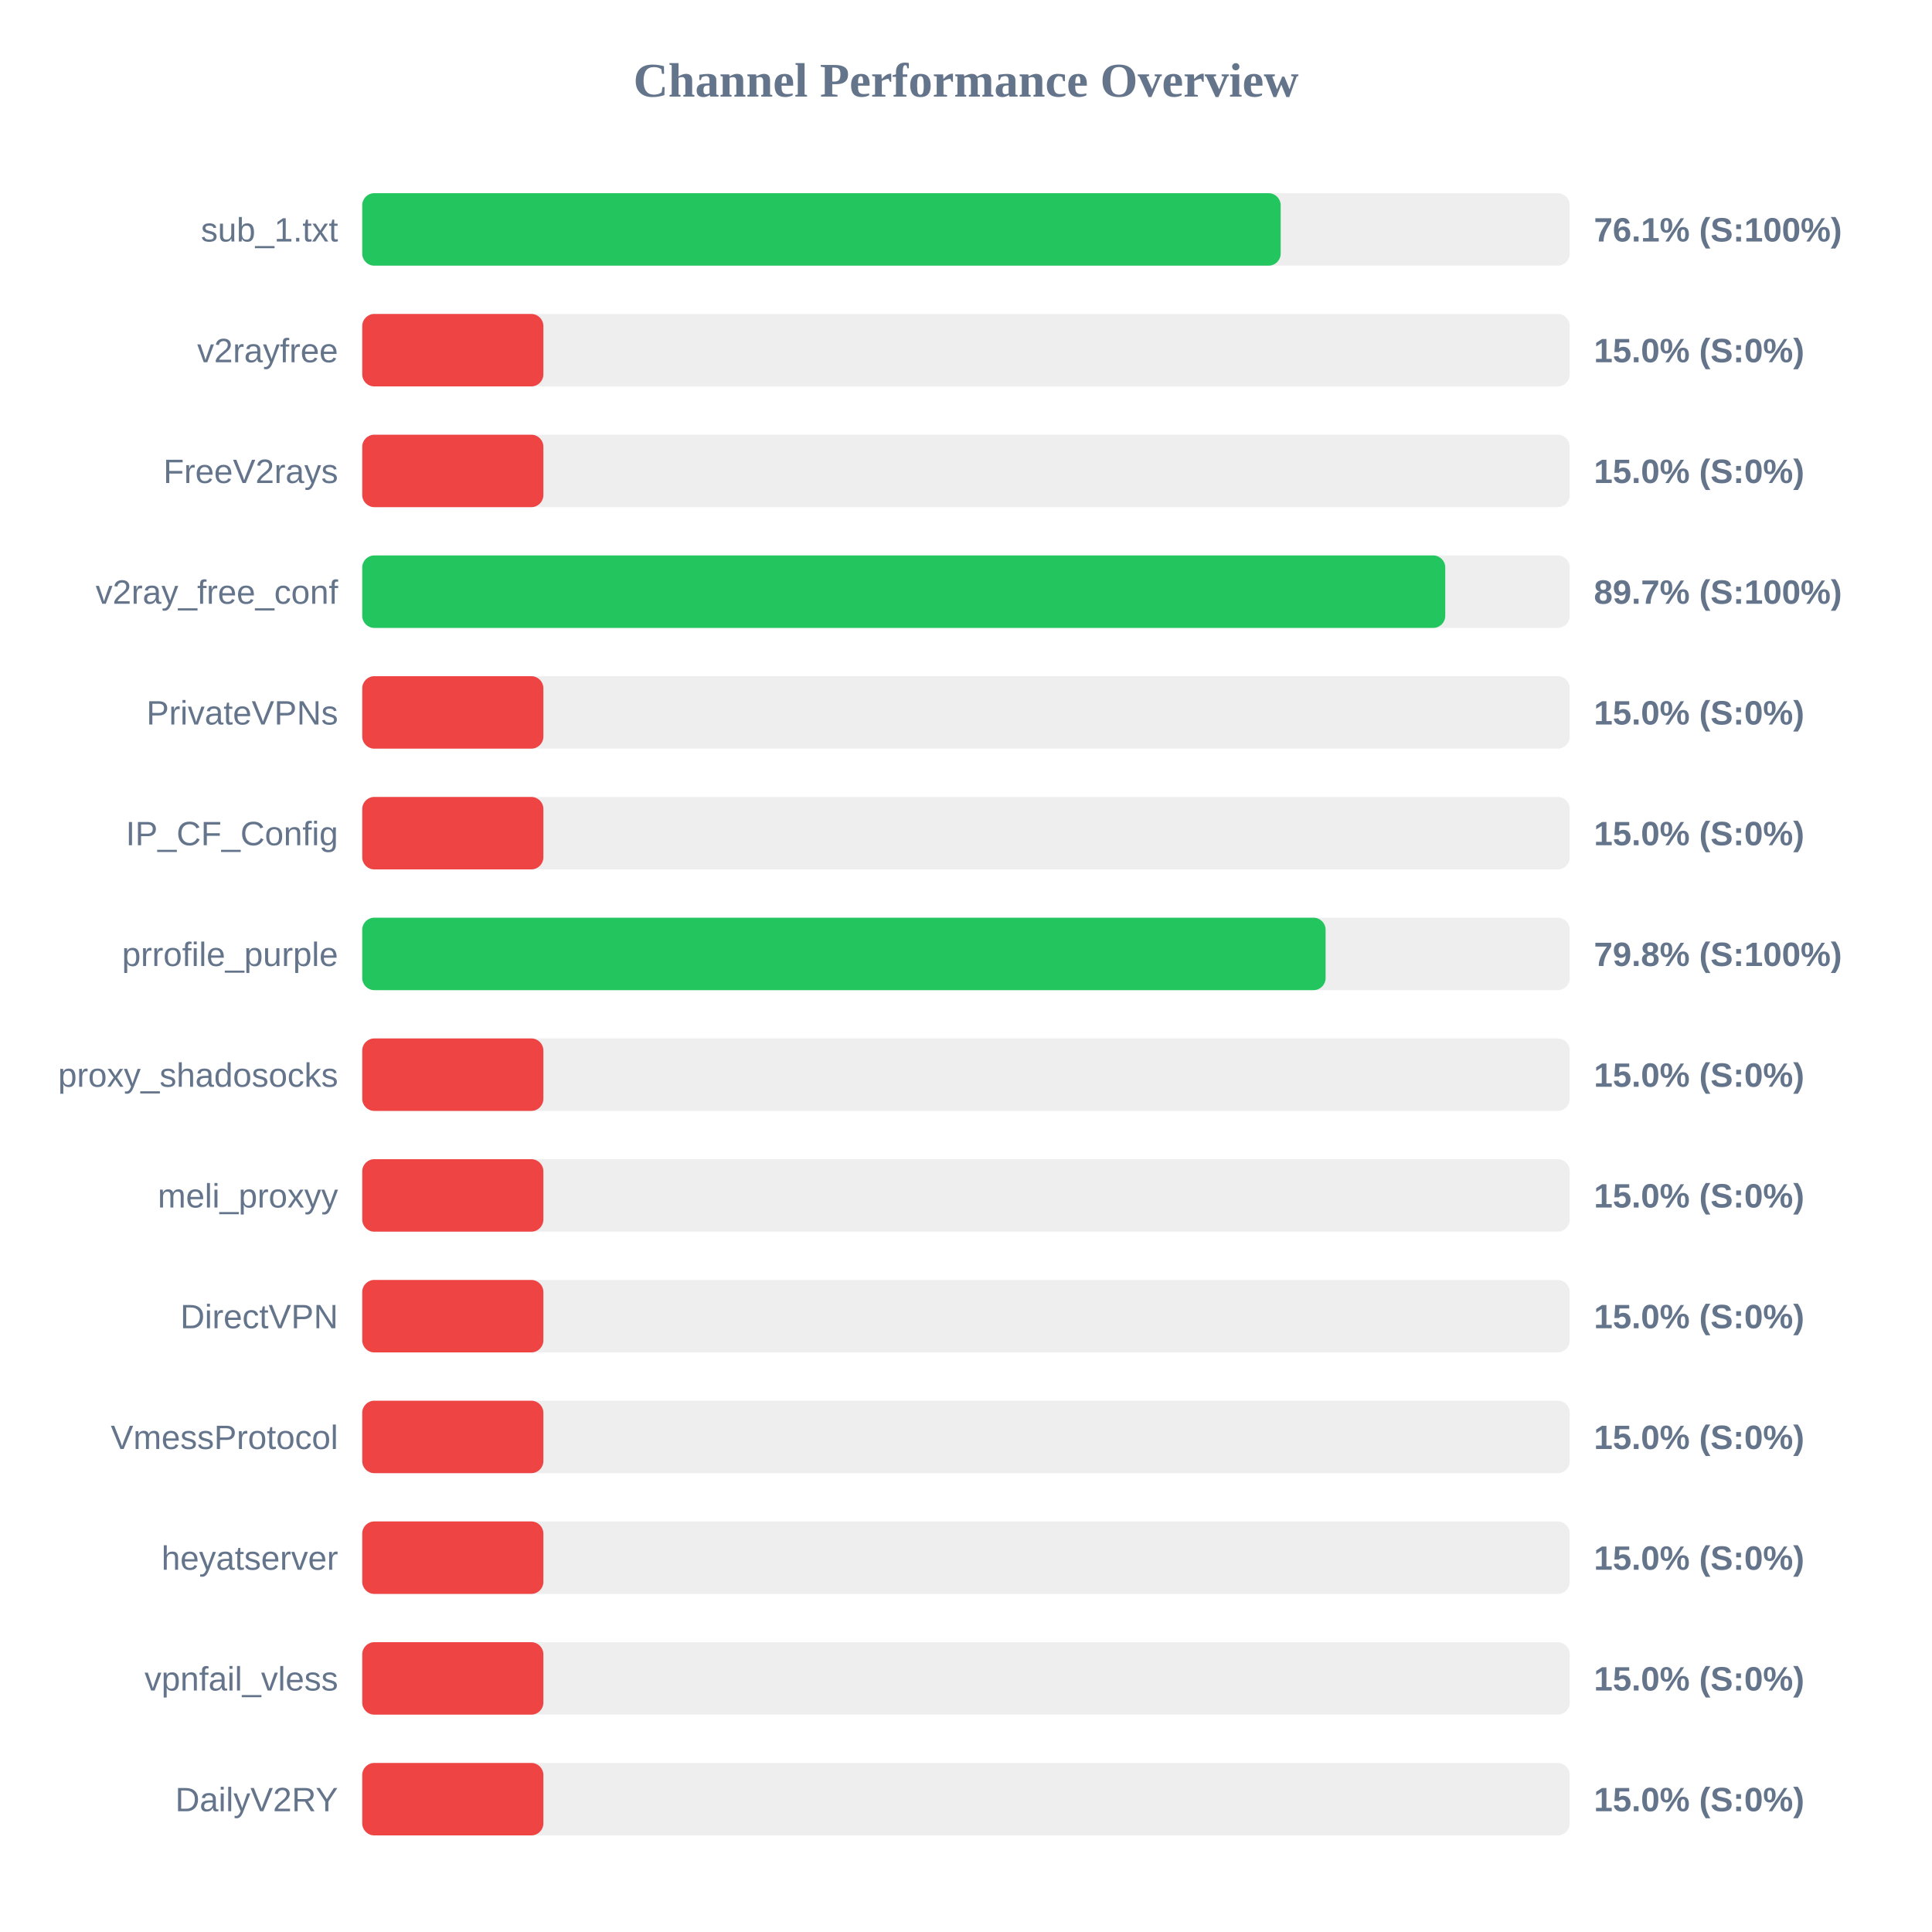
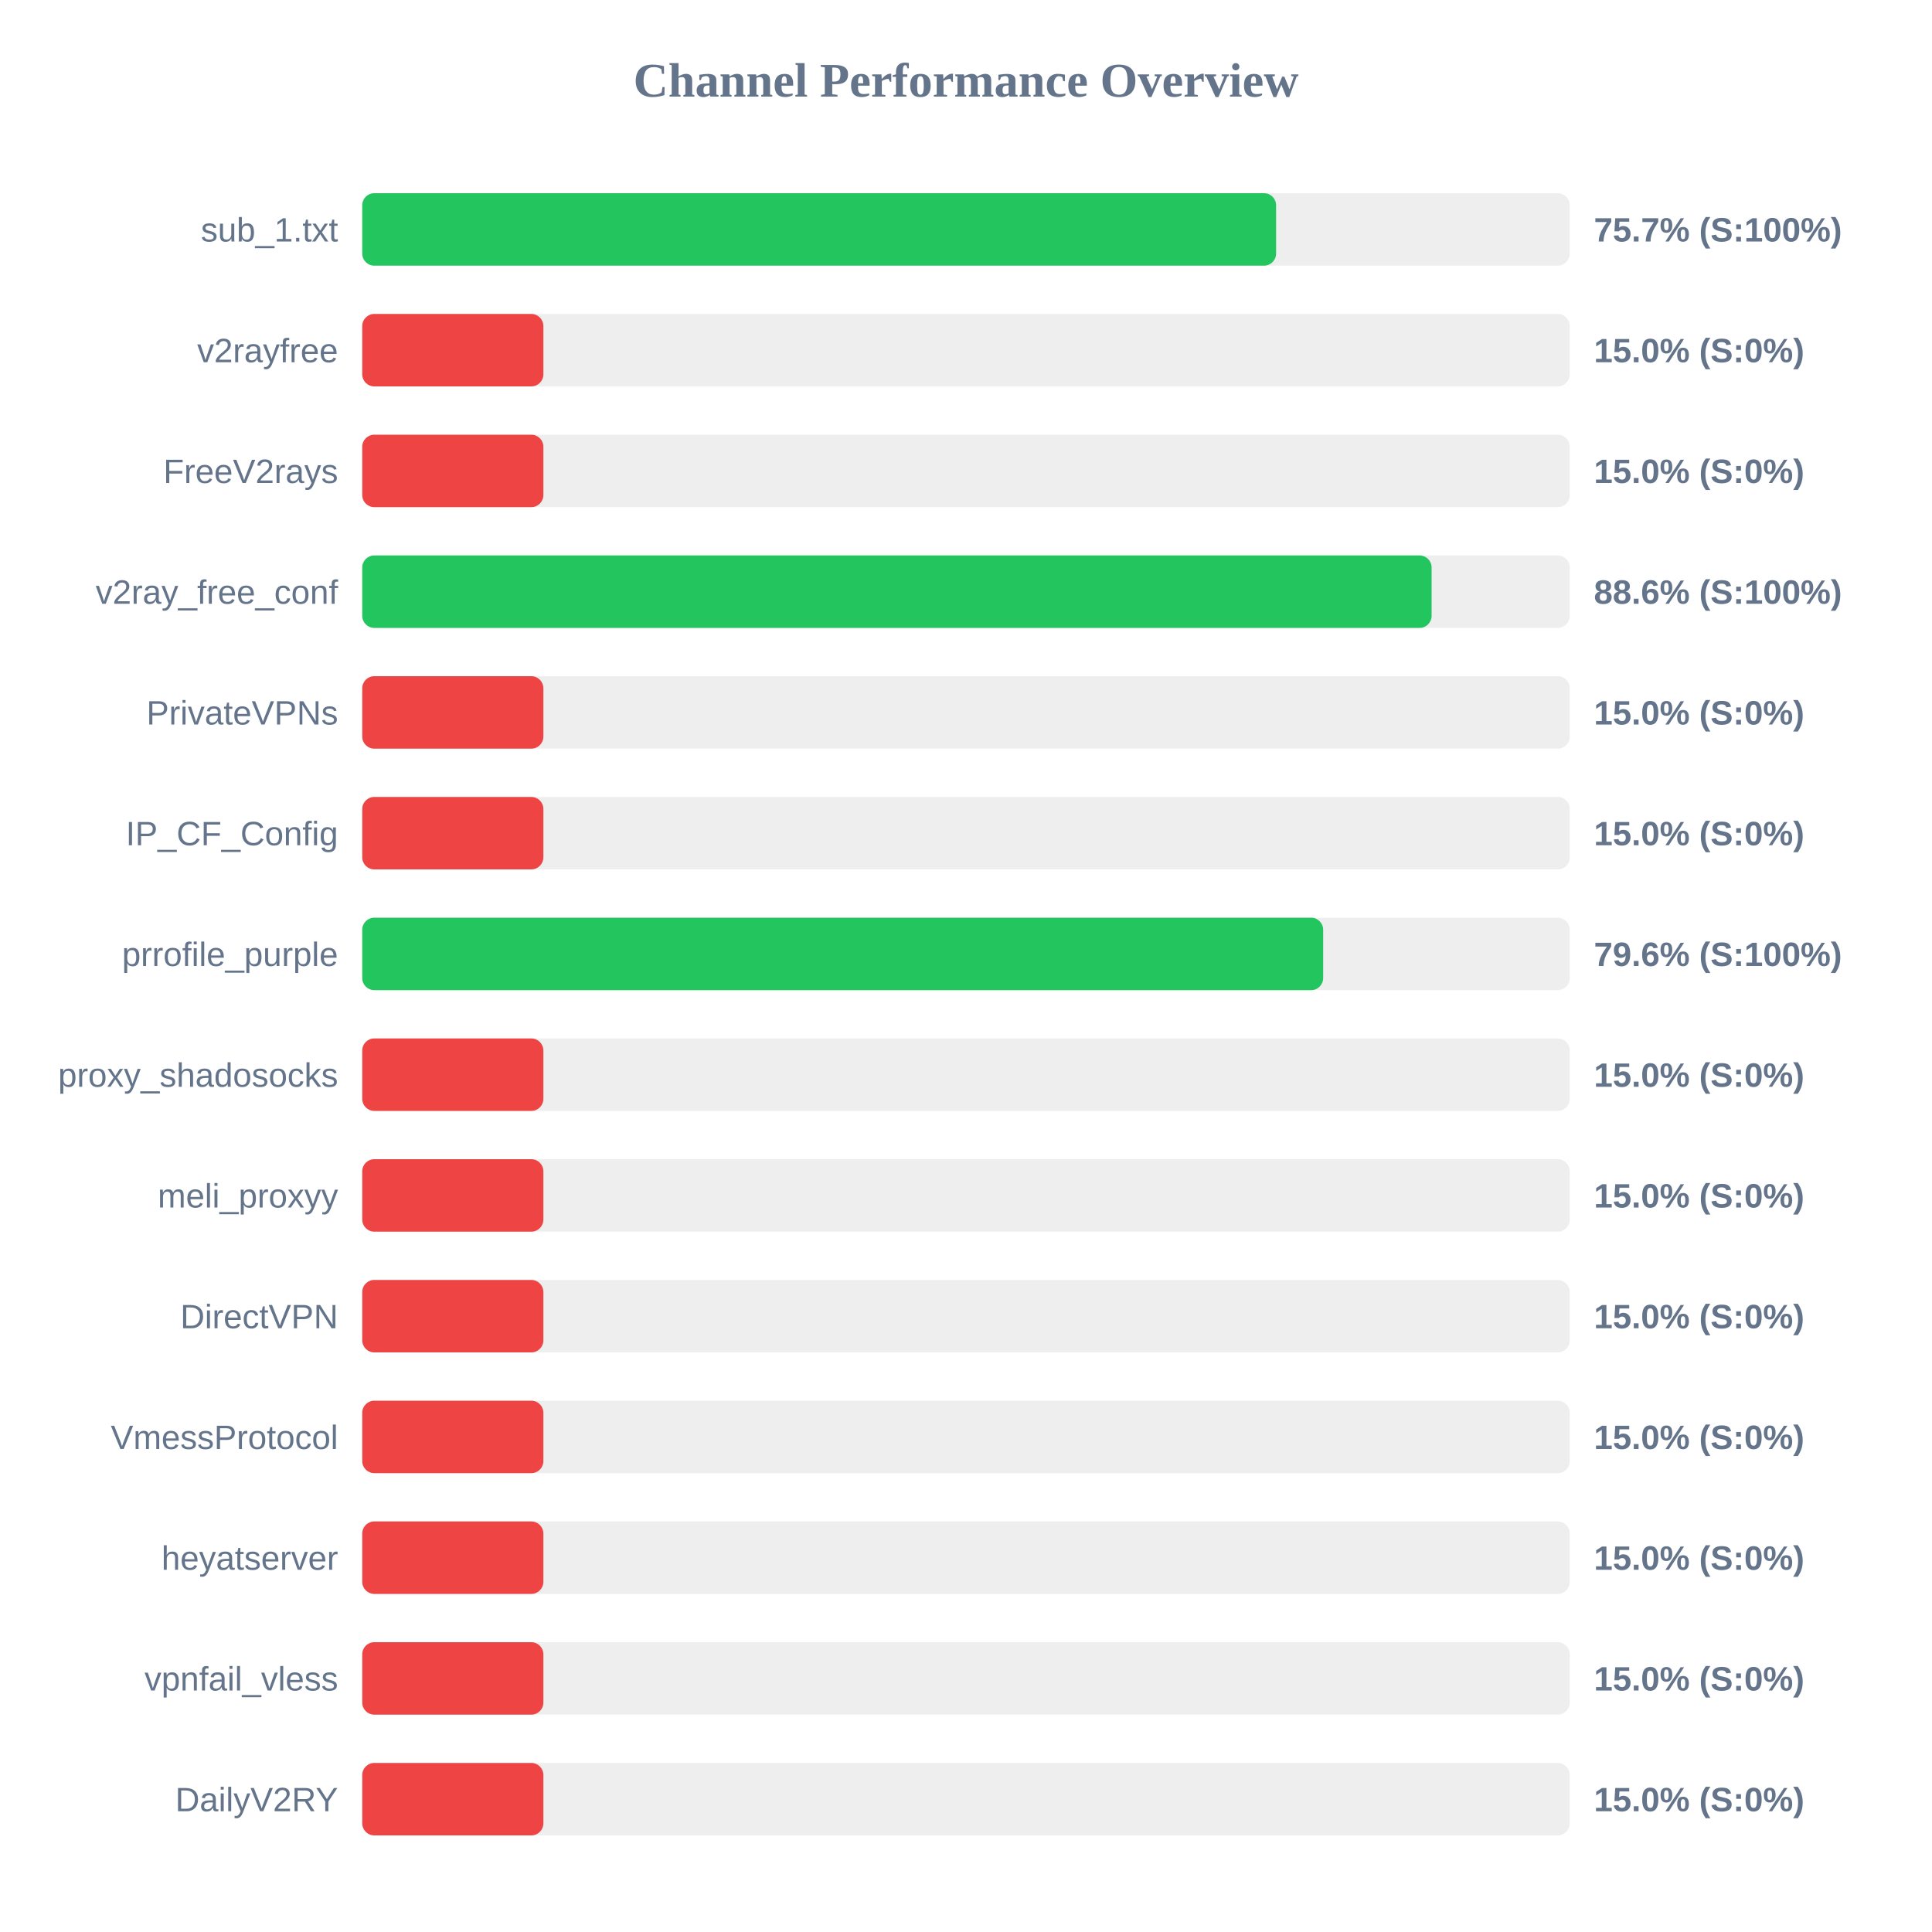
<svg xmlns="http://www.w3.org/2000/svg" width="800" height="800" version="1.1">
  <style>
        .row { font: 14px Arial; fill: #64748b; }
        .score { font: bold 14px Arial; fill: #64748b; }
    </style>
  <text x="400" y="40" text-anchor="middle" font-size="20px" font-weight="bold" fill="#64748b">Channel Performance Overview</text>
  <rect x="150" y="80" width="500" height="30" fill="#eee" rx="5" />
-   <rect x="150" y="80" width="380.3" height="30" fill="#22c55e" rx="5" />
+   <rect x="150" y="80" width="378.4" height="30" fill="#22c55e" rx="5" />
  <text x="140" y="100" text-anchor="end" class="row">sub_1.txt</text>
-   <text x="660" y="100" text-anchor="start" class="score">76.1% (S:100%)</text>
+   <text x="660" y="100" text-anchor="start" class="score">75.7% (S:100%)</text>
  <rect x="150" y="130" width="500" height="30" fill="#eee" rx="5" />
  <rect x="150" y="130" width="75.0" height="30" fill="#ef4444" rx="5" />
  <text x="140" y="150" text-anchor="end" class="row">v2rayfree</text>
  <text x="660" y="150" text-anchor="start" class="score">15.0% (S:0%)</text>
  <rect x="150" y="180" width="500" height="30" fill="#eee" rx="5" />
  <rect x="150" y="180" width="75.0" height="30" fill="#ef4444" rx="5" />
  <text x="140" y="200" text-anchor="end" class="row">FreeV2rays</text>
  <text x="660" y="200" text-anchor="start" class="score">15.0% (S:0%)</text>
  <rect x="150" y="230" width="500" height="30" fill="#eee" rx="5" />
-   <rect x="150" y="230" width="448.45" height="30" fill="#22c55e" rx="5" />
+   <rect x="150" y="230" width="442.8" height="30" fill="#22c55e" rx="5" />
  <text x="140" y="250" text-anchor="end" class="row">v2ray_free_conf</text>
-   <text x="660" y="250" text-anchor="start" class="score">89.7% (S:100%)</text>
+   <text x="660" y="250" text-anchor="start" class="score">88.6% (S:100%)</text>
  <rect x="150" y="280" width="500" height="30" fill="#eee" rx="5" />
  <rect x="150" y="280" width="75.0" height="30" fill="#ef4444" rx="5" />
  <text x="140" y="300" text-anchor="end" class="row">PrivateVPNs</text>
  <text x="660" y="300" text-anchor="start" class="score">15.0% (S:0%)</text>
  <rect x="150" y="330" width="500" height="30" fill="#eee" rx="5" />
  <rect x="150" y="330" width="75.0" height="30" fill="#ef4444" rx="5" />
  <text x="140" y="350" text-anchor="end" class="row">IP_CF_Config</text>
  <text x="660" y="350" text-anchor="start" class="score">15.0% (S:0%)</text>
  <rect x="150" y="380" width="500" height="30" fill="#eee" rx="5" />
-   <rect x="150" y="380" width="398.9" height="30" fill="#22c55e" rx="5" />
+   <rect x="150" y="380" width="397.9" height="30" fill="#22c55e" rx="5" />
  <text x="140" y="400" text-anchor="end" class="row">prrofile_purple</text>
-   <text x="660" y="400" text-anchor="start" class="score">79.8% (S:100%)</text>
+   <text x="660" y="400" text-anchor="start" class="score">79.6% (S:100%)</text>
  <rect x="150" y="430" width="500" height="30" fill="#eee" rx="5" />
  <rect x="150" y="430" width="75.0" height="30" fill="#ef4444" rx="5" />
  <text x="140" y="450" text-anchor="end" class="row">proxy_shadosocks</text>
  <text x="660" y="450" text-anchor="start" class="score">15.0% (S:0%)</text>
  <rect x="150" y="480" width="500" height="30" fill="#eee" rx="5" />
  <rect x="150" y="480" width="75.0" height="30" fill="#ef4444" rx="5" />
  <text x="140" y="500" text-anchor="end" class="row">meli_proxyy</text>
  <text x="660" y="500" text-anchor="start" class="score">15.0% (S:0%)</text>
  <rect x="150" y="530" width="500" height="30" fill="#eee" rx="5" />
  <rect x="150" y="530" width="75.0" height="30" fill="#ef4444" rx="5" />
  <text x="140" y="550" text-anchor="end" class="row">DirectVPN</text>
  <text x="660" y="550" text-anchor="start" class="score">15.0% (S:0%)</text>
  <rect x="150" y="580" width="500" height="30" fill="#eee" rx="5" />
  <rect x="150" y="580" width="75.0" height="30" fill="#ef4444" rx="5" />
  <text x="140" y="600" text-anchor="end" class="row">VmessProtocol</text>
  <text x="660" y="600" text-anchor="start" class="score">15.0% (S:0%)</text>
  <rect x="150" y="630" width="500" height="30" fill="#eee" rx="5" />
  <rect x="150" y="630" width="75.0" height="30" fill="#ef4444" rx="5" />
  <text x="140" y="650" text-anchor="end" class="row">heyatserver</text>
  <text x="660" y="650" text-anchor="start" class="score">15.0% (S:0%)</text>
  <rect x="150" y="680" width="500" height="30" fill="#eee" rx="5" />
  <rect x="150" y="680" width="75.0" height="30" fill="#ef4444" rx="5" />
  <text x="140" y="700" text-anchor="end" class="row">vpnfail_vless</text>
  <text x="660" y="700" text-anchor="start" class="score">15.0% (S:0%)</text>
  <rect x="150" y="730" width="500" height="30" fill="#eee" rx="5" />
  <rect x="150" y="730" width="75.0" height="30" fill="#ef4444" rx="5" />
  <text x="140" y="750" text-anchor="end" class="row">DailyV2RY</text>
  <text x="660" y="750" text-anchor="start" class="score">15.0% (S:0%)</text>
</svg>
